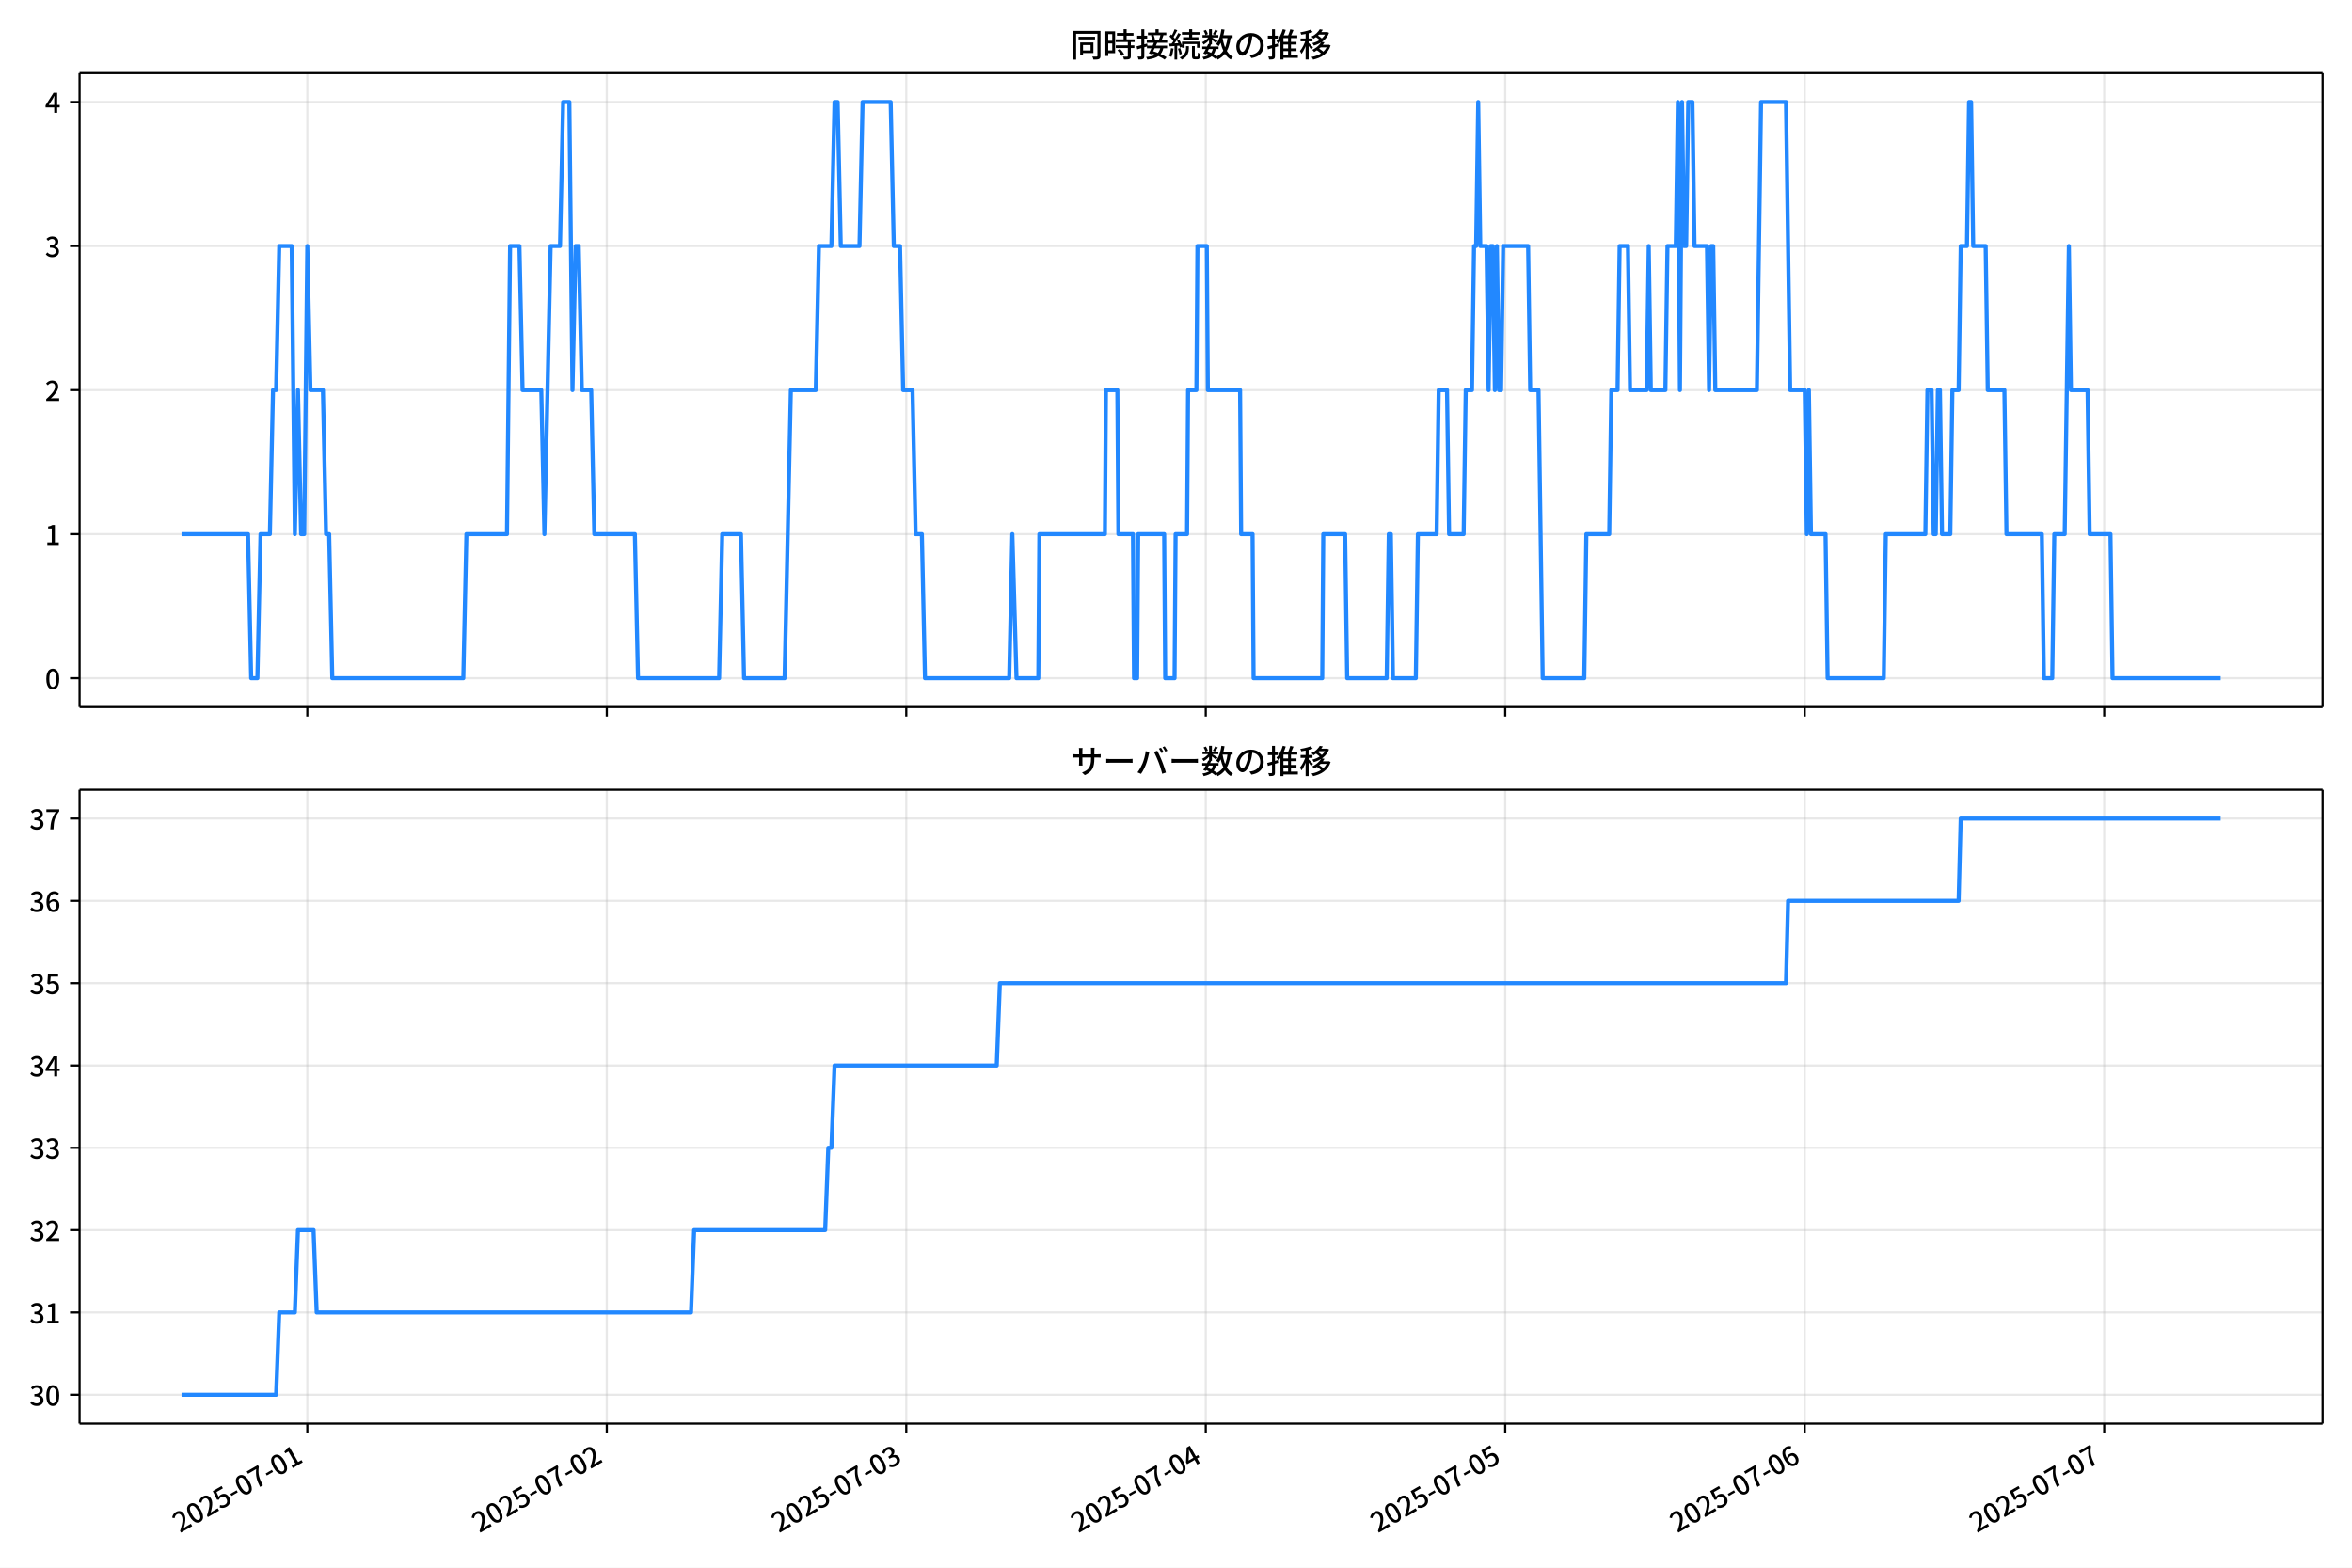
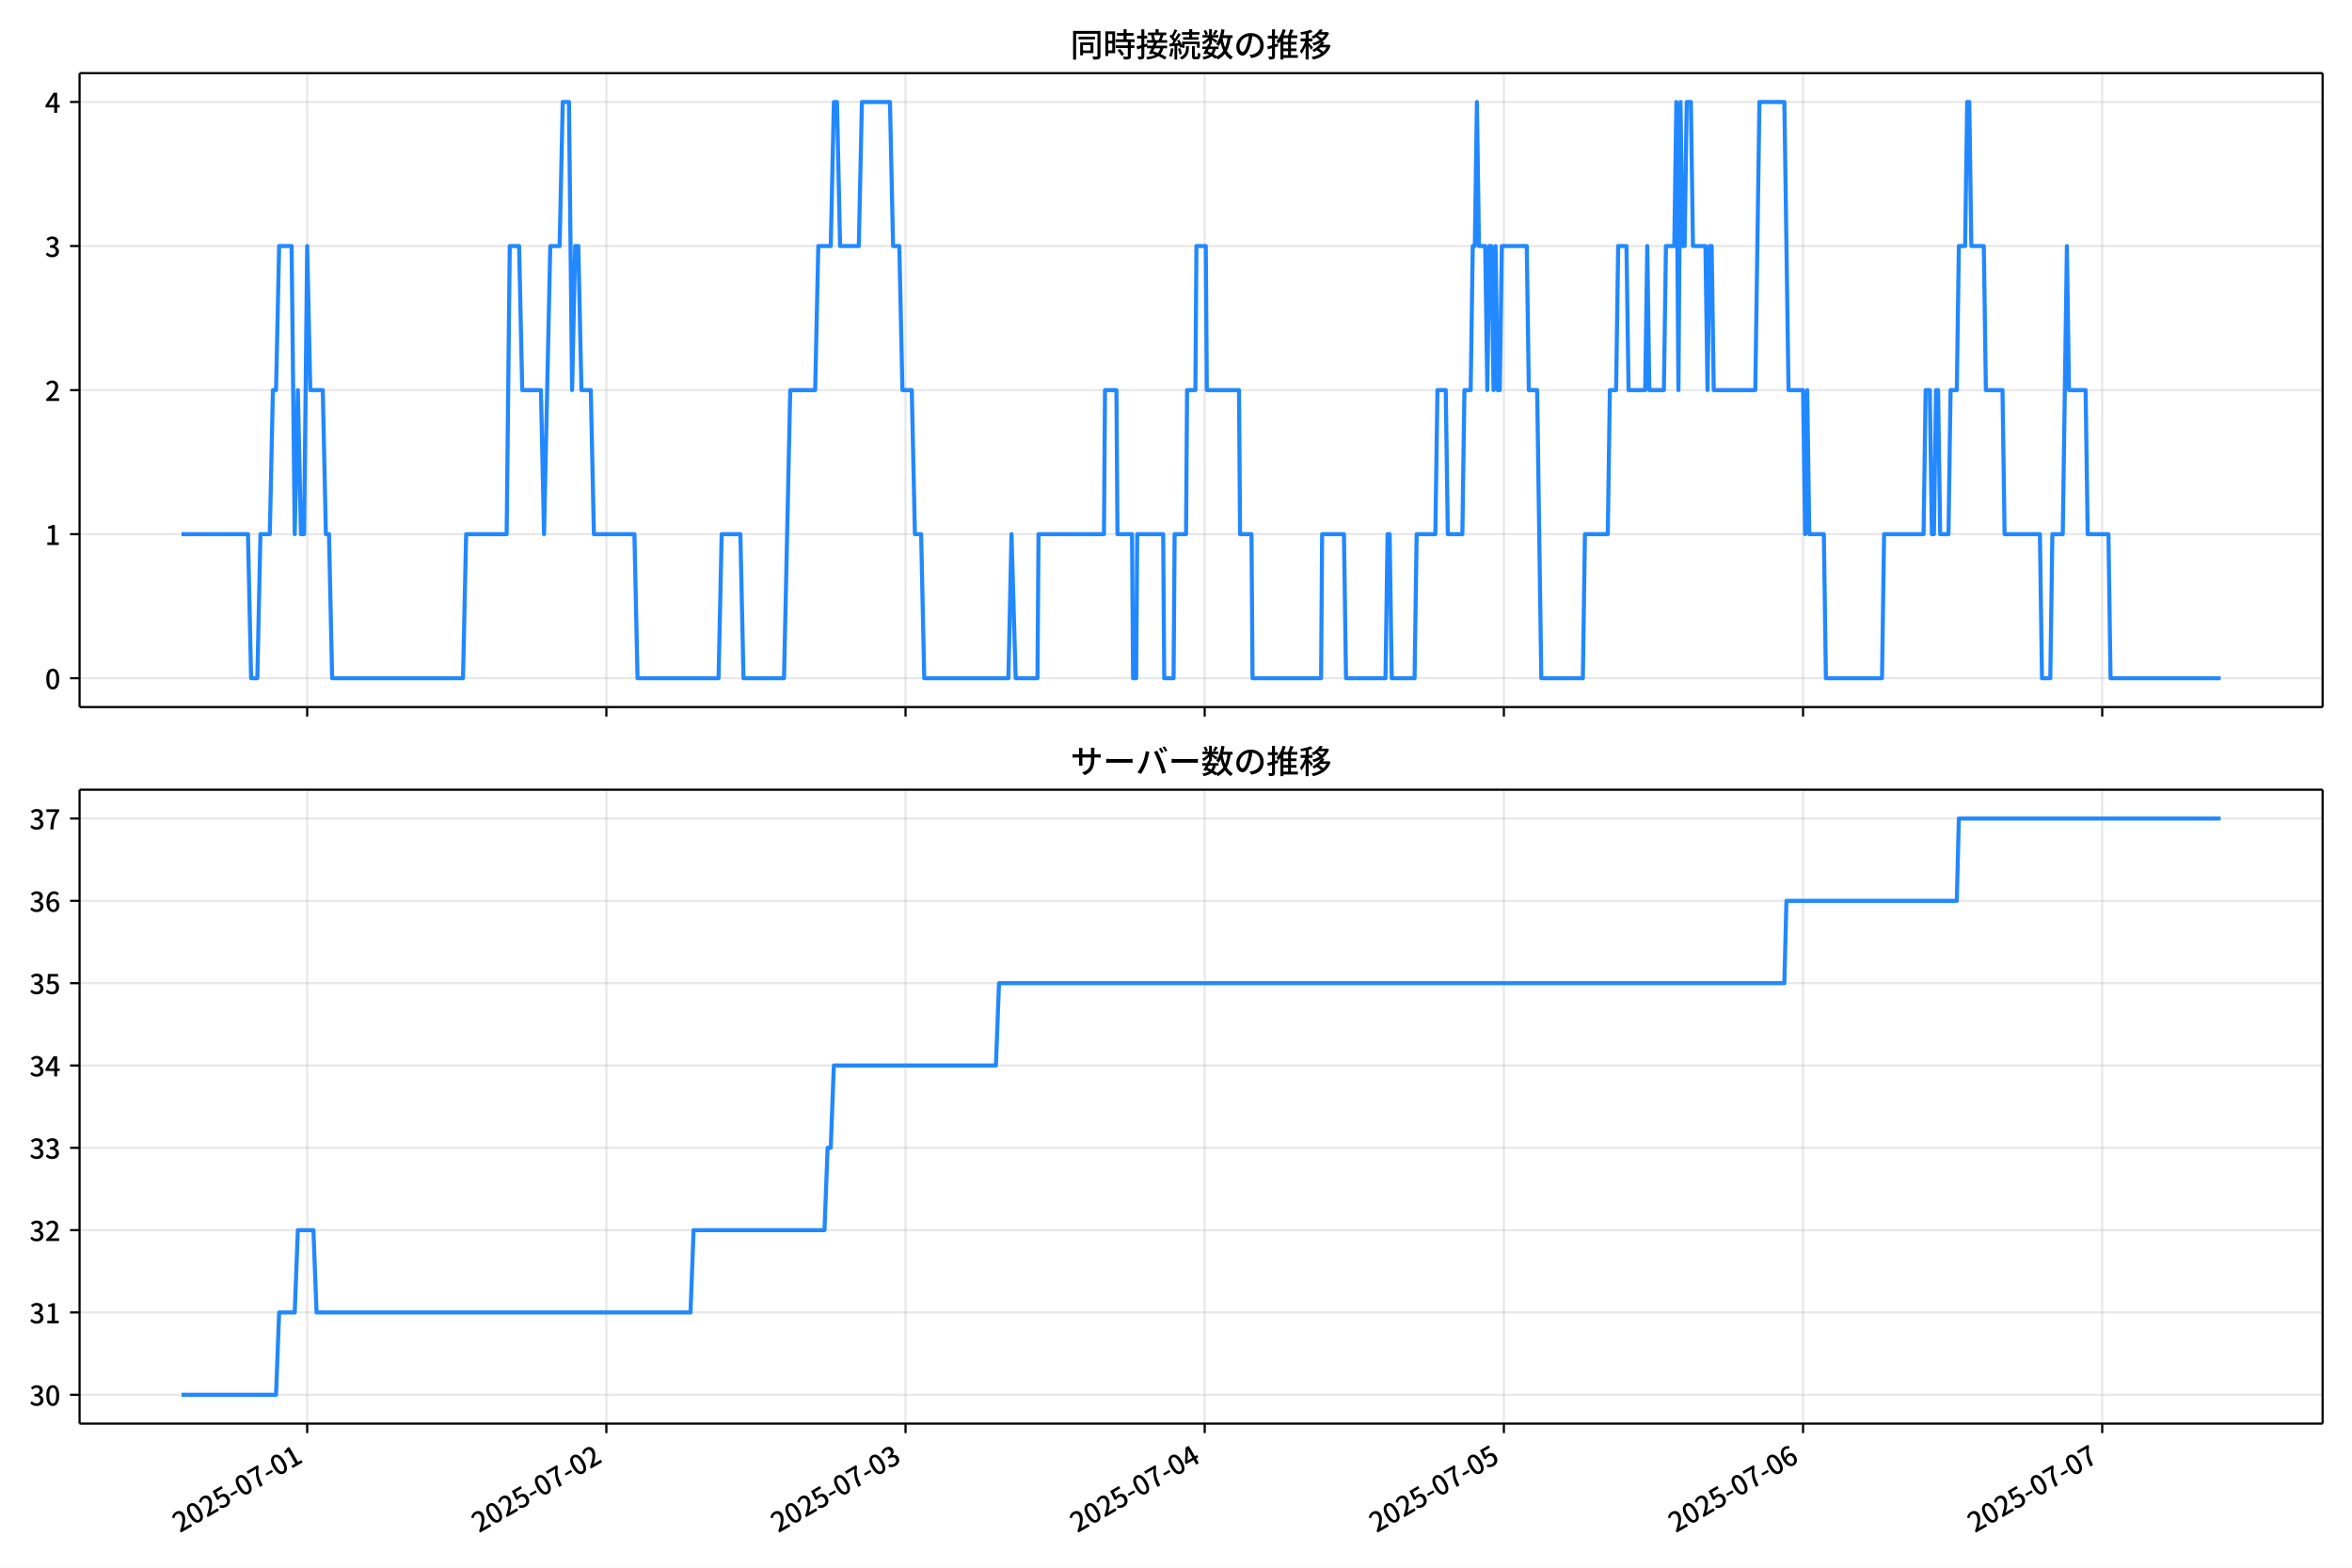
<svg xmlns="http://www.w3.org/2000/svg" xmlns:xlink="http://www.w3.org/1999/xlink" version="1.1" viewBox="0 0 864 576">
  <defs>
    <style type="text/css">*{stroke-linejoin: round; stroke-linecap: butt}</style>
  </defs>
  <g id="y">
    <g id="z">
      <path d="m0 576h864v-576h-864z" fill="#fff" />
    </g>
    <g id="aa">
      <g id="ab">
        <path d="m29.23 259.78h823.97v-232.9h-823.97z" fill="#fff" />
      </g>
      <g id="ac">
        <g id="ad">
          <g id="ae">
-             <path d="m112.89 259.78v-232.9" clip-path="url(#f)" fill="none" stroke="#b0b0b0" stroke-linecap="square" stroke-opacity=".3" stroke-width=".8" />
+             <path d="m112.84 259.78v-232.9" clip-path="url(#f)" fill="none" stroke="#b0b0b0" stroke-linecap="square" stroke-opacity=".3" stroke-width=".8" />
          </g>
          <g id="af">
            <defs>
              <path id="d" d="m0 0v3.5" stroke="#000" stroke-width=".8" />
            </defs>
-             <use x="112.892" y="259.778" stroke="#000000" stroke-width=".8" xlink:href="#d" />
+             <use x="112.845" y="259.778" stroke="#000000" stroke-width=".8" xlink:href="#d" />
          </g>
        </g>
        <g id="ag">
          <g id="ah">
-             <path d="m222.9 259.78v-232.9" clip-path="url(#f)" fill="none" stroke="#b0b0b0" stroke-linecap="square" stroke-opacity=".3" stroke-width=".8" />
+             <path d="m222.74 259.78v-232.9" clip-path="url(#f)" fill="none" stroke="#b0b0b0" stroke-linecap="square" stroke-opacity=".3" stroke-width=".8" />
          </g>
          <g id="ai">
-             <use x="222.904" y="259.778" stroke="#000000" stroke-width=".8" xlink:href="#d" />
+             <use x="222.745" y="259.778" stroke="#000000" stroke-width=".8" xlink:href="#d" />
          </g>
        </g>
        <g id="aj">
          <g id="ak">
-             <path d="m332.92 259.78v-232.9" clip-path="url(#f)" fill="none" stroke="#b0b0b0" stroke-linecap="square" stroke-opacity=".3" stroke-width=".8" />
+             <path d="m332.64 259.78v-232.9" clip-path="url(#f)" fill="none" stroke="#b0b0b0" stroke-linecap="square" stroke-opacity=".3" stroke-width=".8" />
          </g>
          <g id="al">
-             <use x="332.916" y="259.778" stroke="#000000" stroke-width=".8" xlink:href="#d" />
+             <use x="332.645" y="259.778" stroke="#000000" stroke-width=".8" xlink:href="#d" />
          </g>
        </g>
        <g id="am">
          <g id="an">
-             <path d="m442.93 259.78v-232.9" clip-path="url(#f)" fill="none" stroke="#b0b0b0" stroke-linecap="square" stroke-opacity=".3" stroke-width=".8" />
+             <path d="m442.54 259.78v-232.9" clip-path="url(#f)" fill="none" stroke="#b0b0b0" stroke-linecap="square" stroke-opacity=".3" stroke-width=".8" />
          </g>
          <g id="ao">
-             <use x="442.928" y="259.778" stroke="#000000" stroke-width=".8" xlink:href="#d" />
+             <use x="442.545" y="259.778" stroke="#000000" stroke-width=".8" xlink:href="#d" />
          </g>
        </g>
        <g id="ap">
          <g id="aq">
-             <path d="m552.94 259.78v-232.9" clip-path="url(#f)" fill="none" stroke="#b0b0b0" stroke-linecap="square" stroke-opacity=".3" stroke-width=".8" />
+             <path d="m552.44 259.78v-232.9" clip-path="url(#f)" fill="none" stroke="#b0b0b0" stroke-linecap="square" stroke-opacity=".3" stroke-width=".8" />
          </g>
          <g id="ar">
-             <use x="552.94" y="259.778" stroke="#000000" stroke-width=".8" xlink:href="#d" />
+             <use x="552.445" y="259.778" stroke="#000000" stroke-width=".8" xlink:href="#d" />
          </g>
        </g>
        <g id="as">
          <g id="at">
-             <path d="m662.95 259.78v-232.9" clip-path="url(#f)" fill="none" stroke="#b0b0b0" stroke-linecap="square" stroke-opacity=".3" stroke-width=".8" />
+             <path d="m662.34 259.78v-232.9" clip-path="url(#f)" fill="none" stroke="#b0b0b0" stroke-linecap="square" stroke-opacity=".3" stroke-width=".8" />
          </g>
          <g id="au">
-             <use x="662.952" y="259.778" stroke="#000000" stroke-width=".8" xlink:href="#d" />
+             <use x="662.345" y="259.778" stroke="#000000" stroke-width=".8" xlink:href="#d" />
          </g>
        </g>
        <g id="av">
          <g id="aw">
-             <path d="m772.96 259.78v-232.9" clip-path="url(#f)" fill="none" stroke="#b0b0b0" stroke-linecap="square" stroke-opacity=".3" stroke-width=".8" />
+             <path d="m772.24 259.78v-232.9" clip-path="url(#f)" fill="none" stroke="#b0b0b0" stroke-linecap="square" stroke-opacity=".3" stroke-width=".8" />
          </g>
          <g id="ax">
-             <use x="772.964" y="259.778" stroke="#000000" stroke-width=".8" xlink:href="#d" />
+             <use x="772.245" y="259.778" stroke="#000000" stroke-width=".8" xlink:href="#d" />
          </g>
        </g>
      </g>
      <g id="ay">
        <g id="az">
          <g id="ba">
            <path d="m29.23 249.19h823.97" clip-path="url(#f)" fill="none" stroke="#b0b0b0" stroke-linecap="square" stroke-opacity=".3" stroke-width=".8" />
          </g>
          <g id="bb">
            <defs>
              <path id="g" d="m0 0h-3.5" stroke="#000" stroke-width=".8" />
            </defs>
            <use x="29.23" y="249.191" stroke="#000000" stroke-width=".8" xlink:href="#g" />
          </g>
          <g id="bc">
            <g transform="translate(16.53 253.18) scale(.1 -.1)">
              <defs>
                <path id="a" transform="scale(.015625)" d="m1830-90q-460 0-806 275-346 276-535 823-188 547-188 1366 0 820 188 1357 189 538 535 803 346 266 806 266 461 0 800-269 340-269 528-803 189-534 189-1354 0-819-189-1366-188-547-528-823-339-275-800-275zm0 589q237 0 422 185 186 186 288 599 103 413 103 1091 0 679-103 1082-102 403-288 582-185 180-422 180-236 0-422-180-186-179-292-582-105-403-105-1082 0-678 105-1091 106-413 292-599 186-185 422-185z" />
              </defs>
              <use xlink:href="#a" />
            </g>
          </g>
        </g>
        <g id="bd">
          <g id="be">
            <path d="m29.23 196.26h823.97" clip-path="url(#f)" fill="none" stroke="#b0b0b0" stroke-linecap="square" stroke-opacity=".3" stroke-width=".8" />
          </g>
          <g id="bf">
            <use x="29.23" y="196.26" stroke="#000000" stroke-width=".8" xlink:href="#g" />
          </g>
          <g id="bg">
            <g transform="translate(16.53 200.25) scale(.1 -.1)">
              <defs>
                <path id="l" transform="scale(.015625)" d="m544 0v608h1037v3277h-845v467q333 58 579 147 247 90 451 218h557v-4109h915v-608h-2694z" />
              </defs>
              <use xlink:href="#l" />
            </g>
          </g>
        </g>
        <g id="bh">
          <g id="bi">
            <path d="m29.23 143.33h823.97" clip-path="url(#f)" fill="none" stroke="#b0b0b0" stroke-linecap="square" stroke-opacity=".3" stroke-width=".8" />
          </g>
          <g id="bj">
            <use x="29.23" y="143.329" stroke="#000000" stroke-width=".8" xlink:href="#g" />
          </g>
          <g id="bk">
            <g transform="translate(16.53 147.31) scale(.1 -.1)">
              <defs>
                <path id="b" transform="scale(.015625)" d="m282 0v429q697 621 1164 1136 468 515 701 956 234 442 234 826 0 256-87 451-86 196-262 301-176 106-445 106-275 0-506-151-230-150-422-368l-416 410q301 333 637 518 336 186 803 186 429 0 749-176t496-493 176-745q0-455-224-919t-615-935q-390-470-889-950 186 20 394 36t374 16h1184v-634h-3046z" />
              </defs>
              <use xlink:href="#b" />
            </g>
          </g>
        </g>
        <g id="bl">
          <g id="bm">
            <path d="m29.23 90.398h823.97" clip-path="url(#f)" fill="none" stroke="#b0b0b0" stroke-linecap="square" stroke-opacity=".3" stroke-width=".8" />
          </g>
          <g id="bn">
            <use x="29.23" y="90.398" stroke="#000000" stroke-width=".8" xlink:href="#g" />
          </g>
          <g id="bo">
            <g transform="translate(16.53 94.383) scale(.1 -.1)">
              <defs>
                <path id="h" transform="scale(.015625)" d="m1715-90q-371 0-656 90t-503 240q-217 150-377 323l359 474q211-205 479-359 269-153 634-153 269 0 467 92 199 93 311 266t112 423q0 256-125 451t-429 300q-304 106-835 106v551q467 0 732 105 266 106 384 291 119 186 119 423 0 307-192 489-192 183-531 183-269 0-503-119-233-118-438-316l-384 460q282 256 614 413 333 157 737 157 422 0 748-144 327-144 512-413 186-269 186-659 0-403-221-685-221-281-592-422v-26q269-70 490-227t349-400 128-557q0-422-215-726-214-304-573-468-358-163-787-163z" />
              </defs>
              <use xlink:href="#h" />
            </g>
          </g>
        </g>
        <g id="bp">
          <g id="bq">
            <path d="m29.23 37.466h823.97" clip-path="url(#f)" fill="none" stroke="#b0b0b0" stroke-linecap="square" stroke-opacity=".3" stroke-width=".8" />
          </g>
          <g id="br">
            <use x="29.23" y="37.466" stroke="#000000" stroke-width=".8" xlink:href="#g" />
          </g>
          <g id="bs">
            <g transform="translate(16.53 41.451) scale(.1 -.1)">
              <defs>
                <path id="k" transform="scale(.015625)" d="m2170 0v3072q0 192 12 457 13 266 20 458h-26q-90-179-183-365-92-185-195-364l-921-1415h2579v-576h-3328v493l1875 2957h858v-4717h-691z" />
              </defs>
              <use xlink:href="#k" />
            </g>
          </g>
        </g>
      </g>
      <g id="bt">
-         <path d="m66.683 196.26h24.436l1.146 52.931h2.292l1.146-52.931h3.438l1.146-52.931h1.146l1.146-52.931h4.584l1.146 105.86 1.146-52.931 1.146 52.931h1.146l1.146-105.86 1.146 52.931h4.584l1.146 52.931h1.146l1.146 52.931h48.13l1.146-52.931h14.897l1.146-105.86h3.438l1.146 52.931h6.876l1.146 52.931 2.292-105.86h3.438l1.146-52.931h2.292l1.146 105.86 1.146-52.931h1.146l1.146 52.931h3.438l1.146 52.931h14.897l1.146 52.931h29.795l1.146-52.931h6.876l1.146 52.931h14.897l2.292-105.86h9.168l1.146-52.931h4.584l1.146-52.931h1.146l1.146 52.931h6.876l1.146-52.931h10.314l1.146 52.931h2.292l1.146 52.931h3.438l1.146 52.931h2.292l1.146 52.931h30.941l1.146-52.931 1.528 52.931h8.022l.382-52.931h24.065l.382-52.931h4.202l.382 52.931h5.348l.382 52.931h1.146l.382-52.931h9.55l.382 52.931h3.438l.382-52.931h4.202l.382-52.931h3.056l.382-52.931h3.438l.382 52.931h11.842l.382 52.931h4.202l.382 52.931h25.211l.382-52.931h8.022l.764 52.931h14.515l.764-52.931h.764l.764 52.931h8.404l.764-52.931h6.876l.764-52.931h3.056l.764 52.931h5.348l.764-52.931h2.292l.764-52.931h.764l.764-52.931.764 52.931h2.292l.764 52.931.764-52.931h.764l.764 52.931.764-52.931.764 52.931h.764l.764-52.931h9.168l.764 52.931h3.056l1.528 105.86h15.279l.764-52.931h8.404l.764-52.931h2.292l.764-52.931h3.056l.764 52.931h6.112l.764-52.931.764 52.931h5.348l.764-52.931h3.056l.764-52.931.764 105.86.764-105.86.764 52.931h.764l.764-52.931h1.528l.764 52.931h4.584l.764 52.931.764-52.931h.764l.764 52.931h15.279l1.528-105.86h9.168l1.528 105.86h5.348l.764 52.931.764-52.931.764 52.931h5.348l.764 52.931h20.627l.764-52.931h14.515l.764-52.931h1.528l.764 52.931h.764l.764-52.931h.764l.764 52.931h3.056l.764-52.931h2.292l.764-52.931h2.292l.764-52.931h.764l.764 52.931h4.584l.764 52.931h6.112l.764 52.931h12.988l.764 52.931h3.056l.764-52.931h3.82l1.528-105.86.764 52.931h6.112l.764 52.931h7.64l.764 52.931h39.727v0" clip-path="url(#f)" fill="none" stroke="#28f" stroke-linecap="square" stroke-width="1.5" />
+         <path d="m66.683 196.26h24.411l1.145 52.931h2.29l1.145-52.931h3.434l1.145-52.931h1.145l1.145-52.931h4.579l1.145 105.86 1.145-52.931 1.145 52.931h1.145l1.145-105.86 1.145 52.931h4.579l1.145 52.931h1.145l1.145 52.931h48.081l1.145-52.931h14.882l1.145-105.86h3.434l1.145 52.931h6.869l1.145 52.931 2.29-105.86h3.434l1.145-52.931h2.29l1.145 105.86 1.145-52.931h1.145l1.145 52.931h3.434l1.145 52.931h14.882l1.145 52.931h29.765l1.145-52.931h6.869l1.145 52.931h14.882l2.29-105.86h9.158l1.145-52.931h4.579l1.145-52.931h1.145l1.145 52.931h6.869l1.145-52.931h10.303l1.145 52.931h2.29l1.145 52.931h3.434l1.145 52.931h2.29l1.145 52.931h30.909l1.145-52.931 1.526 52.931h8.014l.382-52.931h24.041l.382-52.931h4.198l.382 52.931h5.342l.382 52.931h1.145l.382-52.931h9.54l.382 52.931h3.434l.382-52.931h4.198l.382-52.931h3.053l.382-52.931h3.434l.382 52.931h11.83l.382 52.931h4.198l.382 52.931h25.185l.382-52.931h8.014l.763 52.931h14.501l.763-52.931h.763l.763 52.931h8.395l.763-52.931h6.869l.763-52.931h3.053l.763 52.931h5.342l.763-52.931h2.29l.763-52.931h.763l.763-52.931.763 52.931h2.29l.763 52.931.763-52.931h.763l.763 52.931.763-52.931.763 52.931h.763l.763-52.931h9.158l.763 52.931h3.053l1.526 105.86h15.264l.763-52.931h8.395l.763-52.931h2.29l.763-52.931h3.053l.763 52.931h6.106l.763-52.931.763 52.931h5.342l.763-52.931h3.053l.763-52.931.763 105.86.763-105.86.763 52.931h.763l.763-52.931h1.526l.763 52.931h4.579l.763 52.931.763-52.931h.763l.763 52.931h15.264l1.526-105.86h9.158l1.526 105.86h5.342l.763 52.931.763-52.931.763 52.931h5.342l.763 52.931h20.606l.763-52.931h14.501l.763-52.931h1.526l.763 52.931h.763l.763-52.931h.763l.763 52.931h3.053l.763-52.931h2.29l.763-52.931h2.29l.763-52.931h.763l.763 52.931h4.579l.763 52.931h6.106l.763 52.931h12.974l.763 52.931h3.053l.763-52.931h3.816l1.526-105.86.763 52.931h6.106l.763 52.931h7.632l.763 52.931h40.449v0" clip-path="url(#f)" fill="none" stroke="#28f" stroke-linecap="square" stroke-width="1.5" />
      </g>
      <g id="bu">
        <path d="m29.23 259.78v-232.9" fill="none" stroke="#000" stroke-linecap="square" stroke-width=".8" />
      </g>
      <g id="bv">
        <path d="m853.2 259.78v-232.9" fill="none" stroke="#000" stroke-linecap="square" stroke-width=".8" />
      </g>
      <g id="bw">
        <path d="m29.23 259.78h823.97" fill="none" stroke="#000" stroke-linecap="square" stroke-width=".8" />
      </g>
      <g id="bx">
        <path d="m29.23 26.88h823.97" fill="none" stroke="#000" stroke-linecap="square" stroke-width=".8" />
      </g>
      <g id="by">
        <g transform="translate(393.22 20.88) scale(.12 -.12)">
          <defs>
            <path id="v" transform="scale(.015625)" d="m1587 3936h3232v-518h-3232v518zm320-1114h557v-2534h-557v2534zm301 0h2291v-2086h-2291v512h1734v1069h-1734v505zm-1683 2260h5113v-570h-4524v-5056h-589v5626zm4768 0h595v-4896q0-250-67-397t-227-218q-160-77-426-96t-675-19q-13 83-45 192t-77 218q-45 108-89 185 281-13 527-13 247 0 330 0 83 7 118 42 36 35 36 112v4890z" />
            <path id="t" transform="scale(.015625)" d="m2714 4672h3238v-525h-3238v525zm-244-1235h3712v-538h-3712v538zm20-1184h3635v-531h-3635v531zm1523 3155h595v-2310h-595v2310zm832-2451h589v-2823q0-230-61-364-61-135-227-199-167-70-423-86t-633-16q-20 121-78 285-57 163-121 284 275-6 509-9t310-3q77 6 106 28 29 23 29 93v2810zm-2023-1677 487 282q153-160 313-352t294-381q135-189 206-343l-519-313q-64 153-189 348-124 196-278 394-154 199-314 365zm-2086 3718h1619v-4281h-1619v544h1056v3187h-1056v550zm32-1843h1293v-537h-1293v537zm-320 1843h563v-4832h-563v4832z" />
            <path id="u" transform="scale(.015625)" d="m3866 5408h614v-870h-614v870zm-1479-653h3597v-518h-3597v518zm-230-1485h4e3v-518h-4e3v518zm825 922 519 102q64-160 121-342 58-182 96-352 39-170 45-304l-544-128q-6 134-42 313-35 180-83 365-48 186-112 346zm1856 109 589-71q-96-275-202-557-105-281-195-486l-518 77q58 147 122 329 64 183 118 372t86 336zm-2643-2106h3943v-518h-3943v518zm1408 685 602-115q-167-371-362-784t-390-797-362-685l-525 179q160 288 346 666t368 784 323 752zm-659-2157 358 403q352-102 733-240 381-137 752-304 371-166 697-336 327-169 558-329l-384-461q-218 160-532 336-313 176-685 345-371 170-755 323-384 154-742 263zm1894 1114 583-71q-122-550-353-944-230-393-604-662t-922-435q-547-167-1296-269-25 128-93 269-67 141-137 230 678 64 1168 192t819 349q330 221 531 550 202 330 304 791zm-4684 217q396 90 953 240 557 151 1120 311l77-544q-525-154-1053-311-528-156-963-284l-134 588zm121 2093h1965v-563h-1965v563zm819 1248h576v-5229q0-236-51-374t-192-208q-141-77-355-99-214-23-541-16-13 115-64 288t-109 294q205-6 381-6t234 0q64 0 92 28 29 29 29 93v5229z" />
            <path id="s" transform="scale(.015625)" d="m4058 5408h595v-1798h-595v1798zm-1415-563h3443v-499h-3443v499zm231-992h3008v-499h-3008v499zm-224-877h3475v-1203h-531v729h-2432v-729h-512v1203zm1964-877h551v-1881q0-122 22-157 23-35 106-35 25 0 92 0 68 0 135 0t99 0q51 0 83 54t45 224 19 515q90-70 234-131t259-93q-19-429-83-662-64-234-183-326-118-93-316-93-39 0-103 0t-134 0-138 0q-67 0-99 0-237 0-365 64t-176 218q-48 153-48 422v1881zm-1164-6h550v-455q0-243-48-528-48-284-186-579-137-294-409-572-272-279-727-503-70 90-192 208-121 118-230 195 416 205 665 438 250 234 371 474 122 240 164 467 42 228 42 413v442zm-2240 3309 524-192q-121-244-259-503-137-259-275-496t-259-416l-410 173q122 186 246 438 125 253 240 515 116 263 193 481zm716-743 500-230q-224-359-496-756-272-396-548-764-275-368-518-650l-358 205q179 211 377 483 199 272 387 569 189 298 358 592 170 295 298 551zm-1721-665 307 403q166-154 339-340 173-185 320-364t224-327l-326-460q-77 160-218 348-141 189-314 384-172 196-332 356zm1485-832 435 179q128-211 249-458 122-246 215-474 93-227 137-412l-473-211q-32 185-119 422-86 237-201 486-115 250-243 468zm-1530-583q422 26 998 54 576 29 1184 68l7-499q-570-45-1127-84-556-38-992-70l-70 531zm1702-992 436 135q121-276 214-596t118-556l-454-148q-26 237-112 563-86 327-202 602zm-1363 109 499-83q-57-455-163-897-105-441-253-748-51 32-134 73-83 42-170 83-86 42-144 62 148 294 234 697t131 813zm691 627h525v-2861h-525v2861z" />
            <path id="n" transform="scale(.015625)" d="m224 2022h3187v-499h-3187v499zm51 2247h3111v-487h-3111v487zm1127-1735 563-121q-154-320-333-672t-352-679q-173-326-326-582l-532 173q148 243 324 566t345 669q170 346 311 646zm934-832 563-64q-89-480-262-838t-461-614-701-432-976-298q-25 128-99 269t-157 237q659 102 1085 303 426 202 666 554t342 883zm422 3597 519-211q-147-218-298-436-150-217-278-377l-403 186q121 173 252 413 132 240 208 425zm-1203 109h563v-2957h-563v2957zm-1075-320 448 186q134-192 246-420 112-227 157-393l-467-211q-38 172-147 406t-237 432zm1094-1050 397-236q-160-263-400-529-240-265-519-489-278-224-553-378-51 103-141 237-89 135-179 218 269 109 534 294 266 186 493 416 228 231 368 467zm487-204q83-45 246-145 163-99 352-211t346-211 221-150l-327-423q-83 77-230 198-147 122-317 253-170 132-327 250-156 119-259 189l295 250zm1798 396h2311v-556h-2311v556zm115 1178 615-90q-103-640-263-1235t-384-1101q-224-505-512-889-44 57-134 134t-186 157-166 125q275 339 473 796 199 458 340 995 141 538 217 1108zm1223-1510 614-58q-147-1101-445-1940-297-838-813-1443-515-604-1321-1014-26 71-90 177-64 105-134 208-70 102-128 159 742 346 1212 880 471 535 730 1290 260 755 375 1741zm-1005-135q134-851 387-1597 253-745 659-1305 407-560 1002-874-70-57-154-150-83-93-154-189-70-96-121-179-633 371-1056 988-422 618-688 1434-265 816-425 1783l550 89zm-3309-3065 327 416q377-148 754-330 378-182 701-378 324-195 548-368l-416-435q-211 179-519 378-307 198-666 383-358 186-729 334z" />
            <path id="r" transform="scale(.015625)" d="m3686 4378q-64-493-163-1041-99-547-265-1084-192-653-432-1104t-522-688-595-237q-320 0-596 221-275 221-448 621-172 400-172 931 0 537 220 1017 221 480 611 851 391 372 909 583 519 211 1121 211 576 0 1040-186 464-185 793-515 330-329 502-771 173-441 173-941 0-672-278-1194-278-521-816-851-538-329-1318-444l-378 601q166 20 307 42t263 48q307 70 585 217 279 148 496 375 218 227 342 534 125 308 125 692t-122 713q-121 330-358 573-236 243-582 380-346 138-781 138-525 0-935-186-409-185-694-489-284-304-432-656-147-352-147-678 0-365 89-605 90-240 224-355 135-115 276-115t288 144 297 457q151 314 298 800 147 461 246 982 100 522 145 1021l684-12z" />
            <path id="o" transform="scale(.015625)" d="m2995 2925h2893v-519h-2893v519zm0-1280h2893v-519h-2893v519zm-64-1299h3232v-557h-3232v557zm1312 3577h563v-3763h-563v3763zm429 1466 634-141q-154-390-340-794-185-403-339-684l-512 140q103 199 208 458 106 259 195 528 90 269 154 493zm-1472 25 582-147q-153-518-371-1018-217-499-483-931t-573-758q-38 64-109 160-70 96-147 198-77 103-141 160 416 416 733 1034t509 1302zm128-1203h2720v-537h-2720v-4205h-582v4422l313 320h269zm-3174-2157q396 90 953 240 557 151 1120 311l77-544q-525-154-1053-311-528-156-963-284l-134 588zm121 2093h1965v-563h-1965v563zm819 1248h576v-5229q0-236-51-374t-192-208q-141-77-355-99-214-23-541-16-13 115-64 288t-109 294q205-6 381-6t234 0q64 0 92 28 29 29 29 93v5229z" />
            <path id="m" transform="scale(.015625)" d="m4051 5402 595-109q-281-493-729-941t-1107-806q-39 64-106 144t-141 153q-73 74-137 119 608 288 1011 678t614 762zm-77-557h1511v-493h-1863l352 493zm1293 0h109l109 25 384-179q-192-505-496-905t-695-701q-390-301-845-519-454-217-947-358-44 109-137 253t-176 227q448 109 867 294 419 186 777 445 359 259 631 592t419 730v96zm-1990-954 377 307q167-96 336-218 170-121 320-249 151-128 247-237l-397-332q-90 108-237 236t-317 259q-169 132-329 234zm1107-934 595-109q-307-538-803-1031-496-492-1232-876-38 64-102 144t-138 156q-74 77-138 116 455 217 807 483t604 554q253 288 407 563zm-90-589h1460v-506h-1818l358 506zm1268 0h121l109 26 384-167q-192-614-531-1075t-787-794q-448-332-983-553-534-221-1129-355-45 115-132 269-86 153-176 249 551 96 1043 285 493 189 903 473 410 285 714 669t464 883v90zm-2132-1056 410 339q186-102 384-237 198-134 371-275t282-269l-435-371q-103 128-270 272-166 144-361 288t-381 253zm-2150 3533h589v-5376h-589v5376zm-992-1242h2336v-569h-2336v569zm1024-224 365-160q-96-339-231-707-134-368-291-727-157-358-336-672-179-313-365-537-44 128-134 291t-160 272q173 192 339 457 167 266 323 570 157 304 282 618t208 595zm941 1946 416-467q-314-122-695-221-380-99-784-173-403-74-780-131-20 102-71 236-51 135-102 231 358 58 732 138 375 80 711 179t573 208zm-397-2579q58-45 179-170 122-125 266-266 144-140 259-265t160-183l-352-473q-58 102-157 255-99 154-218 317-118 164-227 311-108 147-185 237l275 237z" />
          </defs>
          <use xlink:href="#v" />
          <use transform="translate(100)" xlink:href="#t" />
          <use transform="translate(200)" xlink:href="#u" />
          <use transform="translate(300)" xlink:href="#s" />
          <use transform="translate(400)" xlink:href="#n" />
          <use transform="translate(500)" xlink:href="#r" />
          <use transform="translate(600)" xlink:href="#o" />
          <use transform="translate(700)" xlink:href="#m" />
        </g>
      </g>
    </g>
    <g id="bz">
      <g id="ca">
        <path d="m29.23 523.06h823.97v-232.9h-823.97z" fill="#fff" />
      </g>
      <g id="cb">
        <g id="cc">
          <g id="cd">
-             <path d="m112.89 523.06v-232.9" clip-path="url(#c)" fill="none" stroke="#b0b0b0" stroke-linecap="square" stroke-opacity=".3" stroke-width=".8" />
+             <path d="m112.84 523.06v-232.9" clip-path="url(#c)" fill="none" stroke="#b0b0b0" stroke-linecap="square" stroke-opacity=".3" stroke-width=".8" />
          </g>
          <g id="ce">
-             <use x="112.892" y="523.055" stroke="#000000" stroke-width=".8" xlink:href="#d" />
+             <use x="112.845" y="523.055" stroke="#000000" stroke-width=".8" xlink:href="#d" />
          </g>
          <g id="cf">
-             <g transform="translate(66.102 563.33) rotate(-30) scale(.1 -.1)">
+             <g transform="translate(66.055 563.33) rotate(-30) scale(.1 -.1)">
              <defs>
                <path id="j" transform="scale(.015625)" d="m1715-90q-365 0-653 90t-506 237q-217 147-383 307l352 480q134-134 294-246t361-183q202-70 452-70 262 0 473 118 212 119 333 346 122 227 122 541 0 460-247 716-246 256-649 256-224 0-384-64t-365-198l-365 237 141 2240h2387v-627h-1747l-109-1204q154 77 307 118 154 42 340 42 397 0 723-160t518-490q192-329 192-847 0-519-224-887t-586-560q-361-192-777-192z" />
                <path id="e" transform="scale(.015625)" d="m301 1536v544h1689v-544h-1689z" />
                <path id="i" transform="scale(.015625)" d="m1235 0q32 646 109 1187t224 1024 384 941 576 938h-2208v627h3027v-455q-409-512-665-989-256-476-397-969t-205-1053-90-1251h-755z" />
              </defs>
              <use xlink:href="#b" />
              <use transform="translate(57)" xlink:href="#a" />
              <use transform="translate(114)" xlink:href="#b" />
              <use transform="translate(171)" xlink:href="#j" />
              <use transform="translate(228)" xlink:href="#e" />
              <use transform="translate(263.7)" xlink:href="#a" />
              <use transform="translate(320.7)" xlink:href="#i" />
              <use transform="translate(377.7)" xlink:href="#e" />
              <use transform="translate(413.4)" xlink:href="#a" />
              <use transform="translate(470.4)" xlink:href="#l" />
            </g>
          </g>
        </g>
        <g id="cg">
          <g id="ch">
-             <path d="m222.9 523.06v-232.9" clip-path="url(#c)" fill="none" stroke="#b0b0b0" stroke-linecap="square" stroke-opacity=".3" stroke-width=".8" />
+             <path d="m222.74 523.06v-232.9" clip-path="url(#c)" fill="none" stroke="#b0b0b0" stroke-linecap="square" stroke-opacity=".3" stroke-width=".8" />
          </g>
          <g id="ci">
-             <use x="222.904" y="523.055" stroke="#000000" stroke-width=".8" xlink:href="#d" />
+             <use x="222.745" y="523.055" stroke="#000000" stroke-width=".8" xlink:href="#d" />
          </g>
          <g id="cj">
-             <g transform="translate(176.11 563.33) rotate(-30) scale(.1 -.1)">
+             <g transform="translate(175.96 563.33) rotate(-30) scale(.1 -.1)">
              <use xlink:href="#b" />
              <use transform="translate(57)" xlink:href="#a" />
              <use transform="translate(114)" xlink:href="#b" />
              <use transform="translate(171)" xlink:href="#j" />
              <use transform="translate(228)" xlink:href="#e" />
              <use transform="translate(263.7)" xlink:href="#a" />
              <use transform="translate(320.7)" xlink:href="#i" />
              <use transform="translate(377.7)" xlink:href="#e" />
              <use transform="translate(413.4)" xlink:href="#a" />
              <use transform="translate(470.4)" xlink:href="#b" />
            </g>
          </g>
        </g>
        <g id="ck">
          <g id="cl">
-             <path d="m332.92 523.06v-232.9" clip-path="url(#c)" fill="none" stroke="#b0b0b0" stroke-linecap="square" stroke-opacity=".3" stroke-width=".8" />
+             <path d="m332.64 523.06v-232.9" clip-path="url(#c)" fill="none" stroke="#b0b0b0" stroke-linecap="square" stroke-opacity=".3" stroke-width=".8" />
          </g>
          <g id="cm">
-             <use x="332.916" y="523.055" stroke="#000000" stroke-width=".8" xlink:href="#d" />
+             <use x="332.645" y="523.055" stroke="#000000" stroke-width=".8" xlink:href="#d" />
          </g>
          <g id="cn">
-             <g transform="translate(286.13 563.33) rotate(-30) scale(.1 -.1)">
+             <g transform="translate(285.86 563.33) rotate(-30) scale(.1 -.1)">
              <use xlink:href="#b" />
              <use transform="translate(57)" xlink:href="#a" />
              <use transform="translate(114)" xlink:href="#b" />
              <use transform="translate(171)" xlink:href="#j" />
              <use transform="translate(228)" xlink:href="#e" />
              <use transform="translate(263.7)" xlink:href="#a" />
              <use transform="translate(320.7)" xlink:href="#i" />
              <use transform="translate(377.7)" xlink:href="#e" />
              <use transform="translate(413.4)" xlink:href="#a" />
              <use transform="translate(470.4)" xlink:href="#h" />
            </g>
          </g>
        </g>
        <g id="co">
          <g id="cp">
-             <path d="m442.93 523.06v-232.9" clip-path="url(#c)" fill="none" stroke="#b0b0b0" stroke-linecap="square" stroke-opacity=".3" stroke-width=".8" />
+             <path d="m442.54 523.06v-232.9" clip-path="url(#c)" fill="none" stroke="#b0b0b0" stroke-linecap="square" stroke-opacity=".3" stroke-width=".8" />
          </g>
          <g id="cq">
-             <use x="442.928" y="523.055" stroke="#000000" stroke-width=".8" xlink:href="#d" />
+             <use x="442.545" y="523.055" stroke="#000000" stroke-width=".8" xlink:href="#d" />
          </g>
          <g id="cr">
-             <g transform="translate(396.14 563.33) rotate(-30) scale(.1 -.1)">
+             <g transform="translate(395.76 563.33) rotate(-30) scale(.1 -.1)">
              <use xlink:href="#b" />
              <use transform="translate(57)" xlink:href="#a" />
              <use transform="translate(114)" xlink:href="#b" />
              <use transform="translate(171)" xlink:href="#j" />
              <use transform="translate(228)" xlink:href="#e" />
              <use transform="translate(263.7)" xlink:href="#a" />
              <use transform="translate(320.7)" xlink:href="#i" />
              <use transform="translate(377.7)" xlink:href="#e" />
              <use transform="translate(413.4)" xlink:href="#a" />
              <use transform="translate(470.4)" xlink:href="#k" />
            </g>
          </g>
        </g>
        <g id="cs">
          <g id="ct">
-             <path d="m552.94 523.06v-232.9" clip-path="url(#c)" fill="none" stroke="#b0b0b0" stroke-linecap="square" stroke-opacity=".3" stroke-width=".8" />
+             <path d="m552.44 523.06v-232.9" clip-path="url(#c)" fill="none" stroke="#b0b0b0" stroke-linecap="square" stroke-opacity=".3" stroke-width=".8" />
          </g>
          <g id="cu">
-             <use x="552.94" y="523.055" stroke="#000000" stroke-width=".8" xlink:href="#d" />
+             <use x="552.445" y="523.055" stroke="#000000" stroke-width=".8" xlink:href="#d" />
          </g>
          <g id="cv">
-             <g transform="translate(506.15 563.33) rotate(-30) scale(.1 -.1)">
+             <g transform="translate(505.66 563.33) rotate(-30) scale(.1 -.1)">
              <use xlink:href="#b" />
              <use transform="translate(57)" xlink:href="#a" />
              <use transform="translate(114)" xlink:href="#b" />
              <use transform="translate(171)" xlink:href="#j" />
              <use transform="translate(228)" xlink:href="#e" />
              <use transform="translate(263.7)" xlink:href="#a" />
              <use transform="translate(320.7)" xlink:href="#i" />
              <use transform="translate(377.7)" xlink:href="#e" />
              <use transform="translate(413.4)" xlink:href="#a" />
              <use transform="translate(470.4)" xlink:href="#j" />
            </g>
          </g>
        </g>
        <g id="cw">
          <g id="cx">
-             <path d="m662.95 523.06v-232.9" clip-path="url(#c)" fill="none" stroke="#b0b0b0" stroke-linecap="square" stroke-opacity=".3" stroke-width=".8" />
+             <path d="m662.34 523.06v-232.9" clip-path="url(#c)" fill="none" stroke="#b0b0b0" stroke-linecap="square" stroke-opacity=".3" stroke-width=".8" />
          </g>
          <g id="cy">
-             <use x="662.952" y="523.055" stroke="#000000" stroke-width=".8" xlink:href="#d" />
+             <use x="662.345" y="523.055" stroke="#000000" stroke-width=".8" xlink:href="#d" />
          </g>
          <g id="cz">
-             <g transform="translate(616.16 563.33) rotate(-30) scale(.1 -.1)">
+             <g transform="translate(615.56 563.33) rotate(-30) scale(.1 -.1)">
              <defs>
                <path id="p" transform="scale(.015625)" d="m1971-90q-339 0-634 144-294 144-518 435-224 292-352 733-128 442-128 1044 0 678 147 1161 148 483 397 784 250 301 570 445t665 144q397 0 688-147 292-147 490-359l-403-448q-128 154-327 253-198 99-409 99-307 0-567-182-259-182-413-605-153-422-153-1145 0-608 115-1002t326-589q212-195 493-195 212 0 375 121 163 122 259 343t96 522q0 300-90 511-89 212-259 320-169 109-419 109-211 0-451-134t-458-461l-25 538q134 192 313 323t374 201q196 71 375 71 397 0 694-163 298-163 467-490 170-326 170-825 0-468-195-817-195-348-512-544-317-195-701-195z" />
              </defs>
              <use xlink:href="#b" />
              <use transform="translate(57)" xlink:href="#a" />
              <use transform="translate(114)" xlink:href="#b" />
              <use transform="translate(171)" xlink:href="#j" />
              <use transform="translate(228)" xlink:href="#e" />
              <use transform="translate(263.7)" xlink:href="#a" />
              <use transform="translate(320.7)" xlink:href="#i" />
              <use transform="translate(377.7)" xlink:href="#e" />
              <use transform="translate(413.4)" xlink:href="#a" />
              <use transform="translate(470.4)" xlink:href="#p" />
            </g>
          </g>
        </g>
        <g id="da">
          <g id="db">
-             <path d="m772.96 523.06v-232.9" clip-path="url(#c)" fill="none" stroke="#b0b0b0" stroke-linecap="square" stroke-opacity=".3" stroke-width=".8" />
+             <path d="m772.24 523.06v-232.9" clip-path="url(#c)" fill="none" stroke="#b0b0b0" stroke-linecap="square" stroke-opacity=".3" stroke-width=".8" />
          </g>
          <g id="dc">
-             <use x="772.964" y="523.055" stroke="#000000" stroke-width=".8" xlink:href="#d" />
+             <use x="772.245" y="523.055" stroke="#000000" stroke-width=".8" xlink:href="#d" />
          </g>
          <g id="dd">
-             <g transform="translate(726.17 563.33) rotate(-30) scale(.1 -.1)">
+             <g transform="translate(725.46 563.33) rotate(-30) scale(.1 -.1)">
              <use xlink:href="#b" />
              <use transform="translate(57)" xlink:href="#a" />
              <use transform="translate(114)" xlink:href="#b" />
              <use transform="translate(171)" xlink:href="#j" />
              <use transform="translate(228)" xlink:href="#e" />
              <use transform="translate(263.7)" xlink:href="#a" />
              <use transform="translate(320.7)" xlink:href="#i" />
              <use transform="translate(377.7)" xlink:href="#e" />
              <use transform="translate(413.4)" xlink:href="#a" />
              <use transform="translate(470.4)" xlink:href="#i" />
            </g>
          </g>
        </g>
      </g>
      <g id="de">
        <g id="df">
          <g id="dg">
            <path d="m29.23 512.47h823.97" clip-path="url(#c)" fill="none" stroke="#b0b0b0" stroke-linecap="square" stroke-opacity=".3" stroke-width=".8" />
          </g>
          <g id="dh">
            <use x="29.23" y="512.469" stroke="#000000" stroke-width=".8" xlink:href="#g" />
          </g>
          <g id="di">
            <g transform="translate(10.83 516.45) scale(.1 -.1)">
              <use xlink:href="#h" />
              <use transform="translate(57)" xlink:href="#a" />
            </g>
          </g>
        </g>
        <g id="dj">
          <g id="dk">
            <path d="m29.23 482.22h823.97" clip-path="url(#c)" fill="none" stroke="#b0b0b0" stroke-linecap="square" stroke-opacity=".3" stroke-width=".8" />
          </g>
          <g id="dl">
            <use x="29.23" y="482.223" stroke="#000000" stroke-width=".8" xlink:href="#g" />
          </g>
          <g id="dm">
            <g transform="translate(10.83 486.21) scale(.1 -.1)">
              <use xlink:href="#h" />
              <use transform="translate(57)" xlink:href="#l" />
            </g>
          </g>
        </g>
        <g id="dn">
          <g id="do">
            <path d="m29.23 451.98h823.97" clip-path="url(#c)" fill="none" stroke="#b0b0b0" stroke-linecap="square" stroke-opacity=".3" stroke-width=".8" />
          </g>
          <g id="dp">
            <use x="29.23" y="451.976" stroke="#000000" stroke-width=".8" xlink:href="#g" />
          </g>
          <g id="dq">
            <g transform="translate(10.83 455.96) scale(.1 -.1)">
              <use xlink:href="#h" />
              <use transform="translate(57)" xlink:href="#b" />
            </g>
          </g>
        </g>
        <g id="dr">
          <g id="ds">
            <path d="m29.23 421.73h823.97" clip-path="url(#c)" fill="none" stroke="#b0b0b0" stroke-linecap="square" stroke-opacity=".3" stroke-width=".8" />
          </g>
          <g id="dt">
            <use x="29.23" y="421.73" stroke="#000000" stroke-width=".8" xlink:href="#g" />
          </g>
          <g id="du">
            <g transform="translate(10.83 425.71) scale(.1 -.1)">
              <use xlink:href="#h" />
              <use transform="translate(57)" xlink:href="#h" />
            </g>
          </g>
        </g>
        <g id="dv">
          <g id="dw">
            <path d="m29.23 391.48h823.97" clip-path="url(#c)" fill="none" stroke="#b0b0b0" stroke-linecap="square" stroke-opacity=".3" stroke-width=".8" />
          </g>
          <g id="dx">
            <use x="29.23" y="391.483" stroke="#000000" stroke-width=".8" xlink:href="#g" />
          </g>
          <g id="dy">
            <g transform="translate(10.83 395.47) scale(.1 -.1)">
              <use xlink:href="#h" />
              <use transform="translate(57)" xlink:href="#k" />
            </g>
          </g>
        </g>
        <g id="dz">
          <g id="ea">
            <path d="m29.23 361.24h823.97" clip-path="url(#c)" fill="none" stroke="#b0b0b0" stroke-linecap="square" stroke-opacity=".3" stroke-width=".8" />
          </g>
          <g id="eb">
            <use x="29.23" y="361.237" stroke="#000000" stroke-width=".8" xlink:href="#g" />
          </g>
          <g id="ec">
            <g transform="translate(10.83 365.22) scale(.1 -.1)">
              <use xlink:href="#h" />
              <use transform="translate(57)" xlink:href="#j" />
            </g>
          </g>
        </g>
        <g id="ed">
          <g id="ee">
            <path d="m29.23 330.99h823.97" clip-path="url(#c)" fill="none" stroke="#b0b0b0" stroke-linecap="square" stroke-opacity=".3" stroke-width=".8" />
          </g>
          <g id="ef">
            <use x="29.23" y="330.99" stroke="#000000" stroke-width=".8" xlink:href="#g" />
          </g>
          <g id="eg">
            <g transform="translate(10.83 334.98) scale(.1 -.1)">
              <use xlink:href="#h" />
              <use transform="translate(57)" xlink:href="#p" />
            </g>
          </g>
        </g>
        <g id="eh">
          <g id="ei">
            <path d="m29.23 300.74h823.97" clip-path="url(#c)" fill="none" stroke="#b0b0b0" stroke-linecap="square" stroke-opacity=".3" stroke-width=".8" />
          </g>
          <g id="ej">
            <use x="29.23" y="300.744" stroke="#000000" stroke-width=".8" xlink:href="#g" />
          </g>
          <g id="ek">
            <g transform="translate(10.83 304.73) scale(.1 -.1)">
              <use xlink:href="#h" />
              <use transform="translate(57)" xlink:href="#i" />
            </g>
          </g>
        </g>
      </g>
      <g id="el">
-         <path d="m66.683 512.47h34.749l1.146-30.246h5.73l1.146-30.246h5.73l1.146 30.246h137.52l1.146-30.246h48.13l1.146-30.246h1.146l1.146-30.246h59.59l1.146-30.246h288.78l.764-30.246h62.646l.764-30.246h95.497v0" clip-path="url(#c)" fill="none" stroke="#28f" stroke-linecap="square" stroke-width="1.5" />
+         <path d="m66.683 512.47h34.714l1.145-30.246h5.724l1.145-30.246h5.724l1.145 30.246h137.37l1.145-30.246h48.081l1.145-30.246h1.145l1.145-30.246h59.529l1.145-30.246h288.49l.763-30.246h62.582l.763-30.246h96.162v0" clip-path="url(#c)" fill="none" stroke="#28f" stroke-linecap="square" stroke-width="1.5" />
      </g>
      <g id="em">
        <path d="m29.23 523.06v-232.9" fill="none" stroke="#000" stroke-linecap="square" stroke-width=".8" />
      </g>
      <g id="en">
        <path d="m853.2 523.06v-232.9" fill="none" stroke="#000" stroke-linecap="square" stroke-width=".8" />
      </g>
      <g id="eo">
        <path d="m29.23 523.06h823.97" fill="none" stroke="#000" stroke-linecap="square" stroke-width=".8" />
      </g>
      <g id="ep">
        <path d="m29.23 290.16h823.97" fill="none" stroke="#000" stroke-linecap="square" stroke-width=".8" />
      </g>
      <g id="eq">
        <g transform="translate(393.22 284.16) scale(.12 -.12)">
          <defs>
            <path id="x" transform="scale(.015625)" d="m4685 2893q0-621-84-1111-83-489-288-877-204-387-569-691t-928-560l-544 512q448 167 781 371 333 205 550 503 218 298 323 739 106 442 106 1075v1620q0 192-10 339-9 147-22 217h723q-6-70-22-217t-16-339v-1581zm-2304 2086q-7-64-23-199-16-134-16-313v-2317q0-128 6-256 7-128 13-224 7-96 13-140h-710q6 44 12 140 7 96 13 221 7 125 7 259v2317q0 122-10 256-9 135-28 256h723zm-1978-1197q45-12 144-22t237-20q138-9 285-9h4217q237 0 394 13t246 26v-679q-76 7-240 13-163 6-393 6h-4224q-147 0-282-3-134-3-234-10-99-6-150-12v697z" />
            <path id="q" transform="scale(.015625)" d="m621 2854q109-6 265-16 157-9 339-16 183-6 349-6 128 0 352 0t509 0 598 0q314 0 624 0 311 0 586 0t486 0q212 0 327 0 230 0 416 16t301 22v-793q-109 6-308 19-198 13-409 13-109 0-324 0-214 0-489 0t-586 0q-310 0-624 0-313 0-598 0t-509 0-352 0q-262 0-525-10-262-9-428-22v793z" />
            <path id="w" transform="scale(.015625)" d="m4941 5037q83-109 176-269t182-320q90-160 154-288l-416-179q-96 192-240 448t-272 435l416 173zm723 275q83-122 182-282 100-160 196-317 96-156 153-271l-416-186q-102 205-246 454-144 250-279 429l410 173zm-4339-3360q102 262 201 556 100 295 183 612t144 630q61 314 93 602l723-147q-19-83-45-183-26-99-48-195t-42-166q-32-154-86-394t-131-512-164-551q-86-278-182-514-115-301-269-618-153-317-326-618-173-300-346-550l-697 294q301 397 563 874t429 880zm3155 198q-96 250-215 531-118 282-243 567-124 285-246 534-122 250-224 429l659 218q96-179 221-429t253-535q128-284 249-566 122-281 218-525 90-230 195-518 106-288 211-592 106-304 195-589 90-285 154-515l-729-237q-84 352-199 736t-240 768-259 723z" />
          </defs>
          <use xlink:href="#x" />
          <use transform="translate(100)" xlink:href="#q" />
          <use transform="translate(200)" xlink:href="#w" />
          <use transform="translate(300)" xlink:href="#q" />
          <use transform="translate(400)" xlink:href="#n" />
          <use transform="translate(500)" xlink:href="#r" />
          <use transform="translate(600)" xlink:href="#o" />
          <use transform="translate(700)" xlink:href="#m" />
        </g>
      </g>
    </g>
  </g>
  <defs>
    <clipPath id="f">
      <rect x="29.23" y="26.88" width="823.97" height="232.9" />
    </clipPath>
    <clipPath id="c">
      <rect x="29.23" y="290.16" width="823.97" height="232.9" />
    </clipPath>
  </defs>
</svg>
